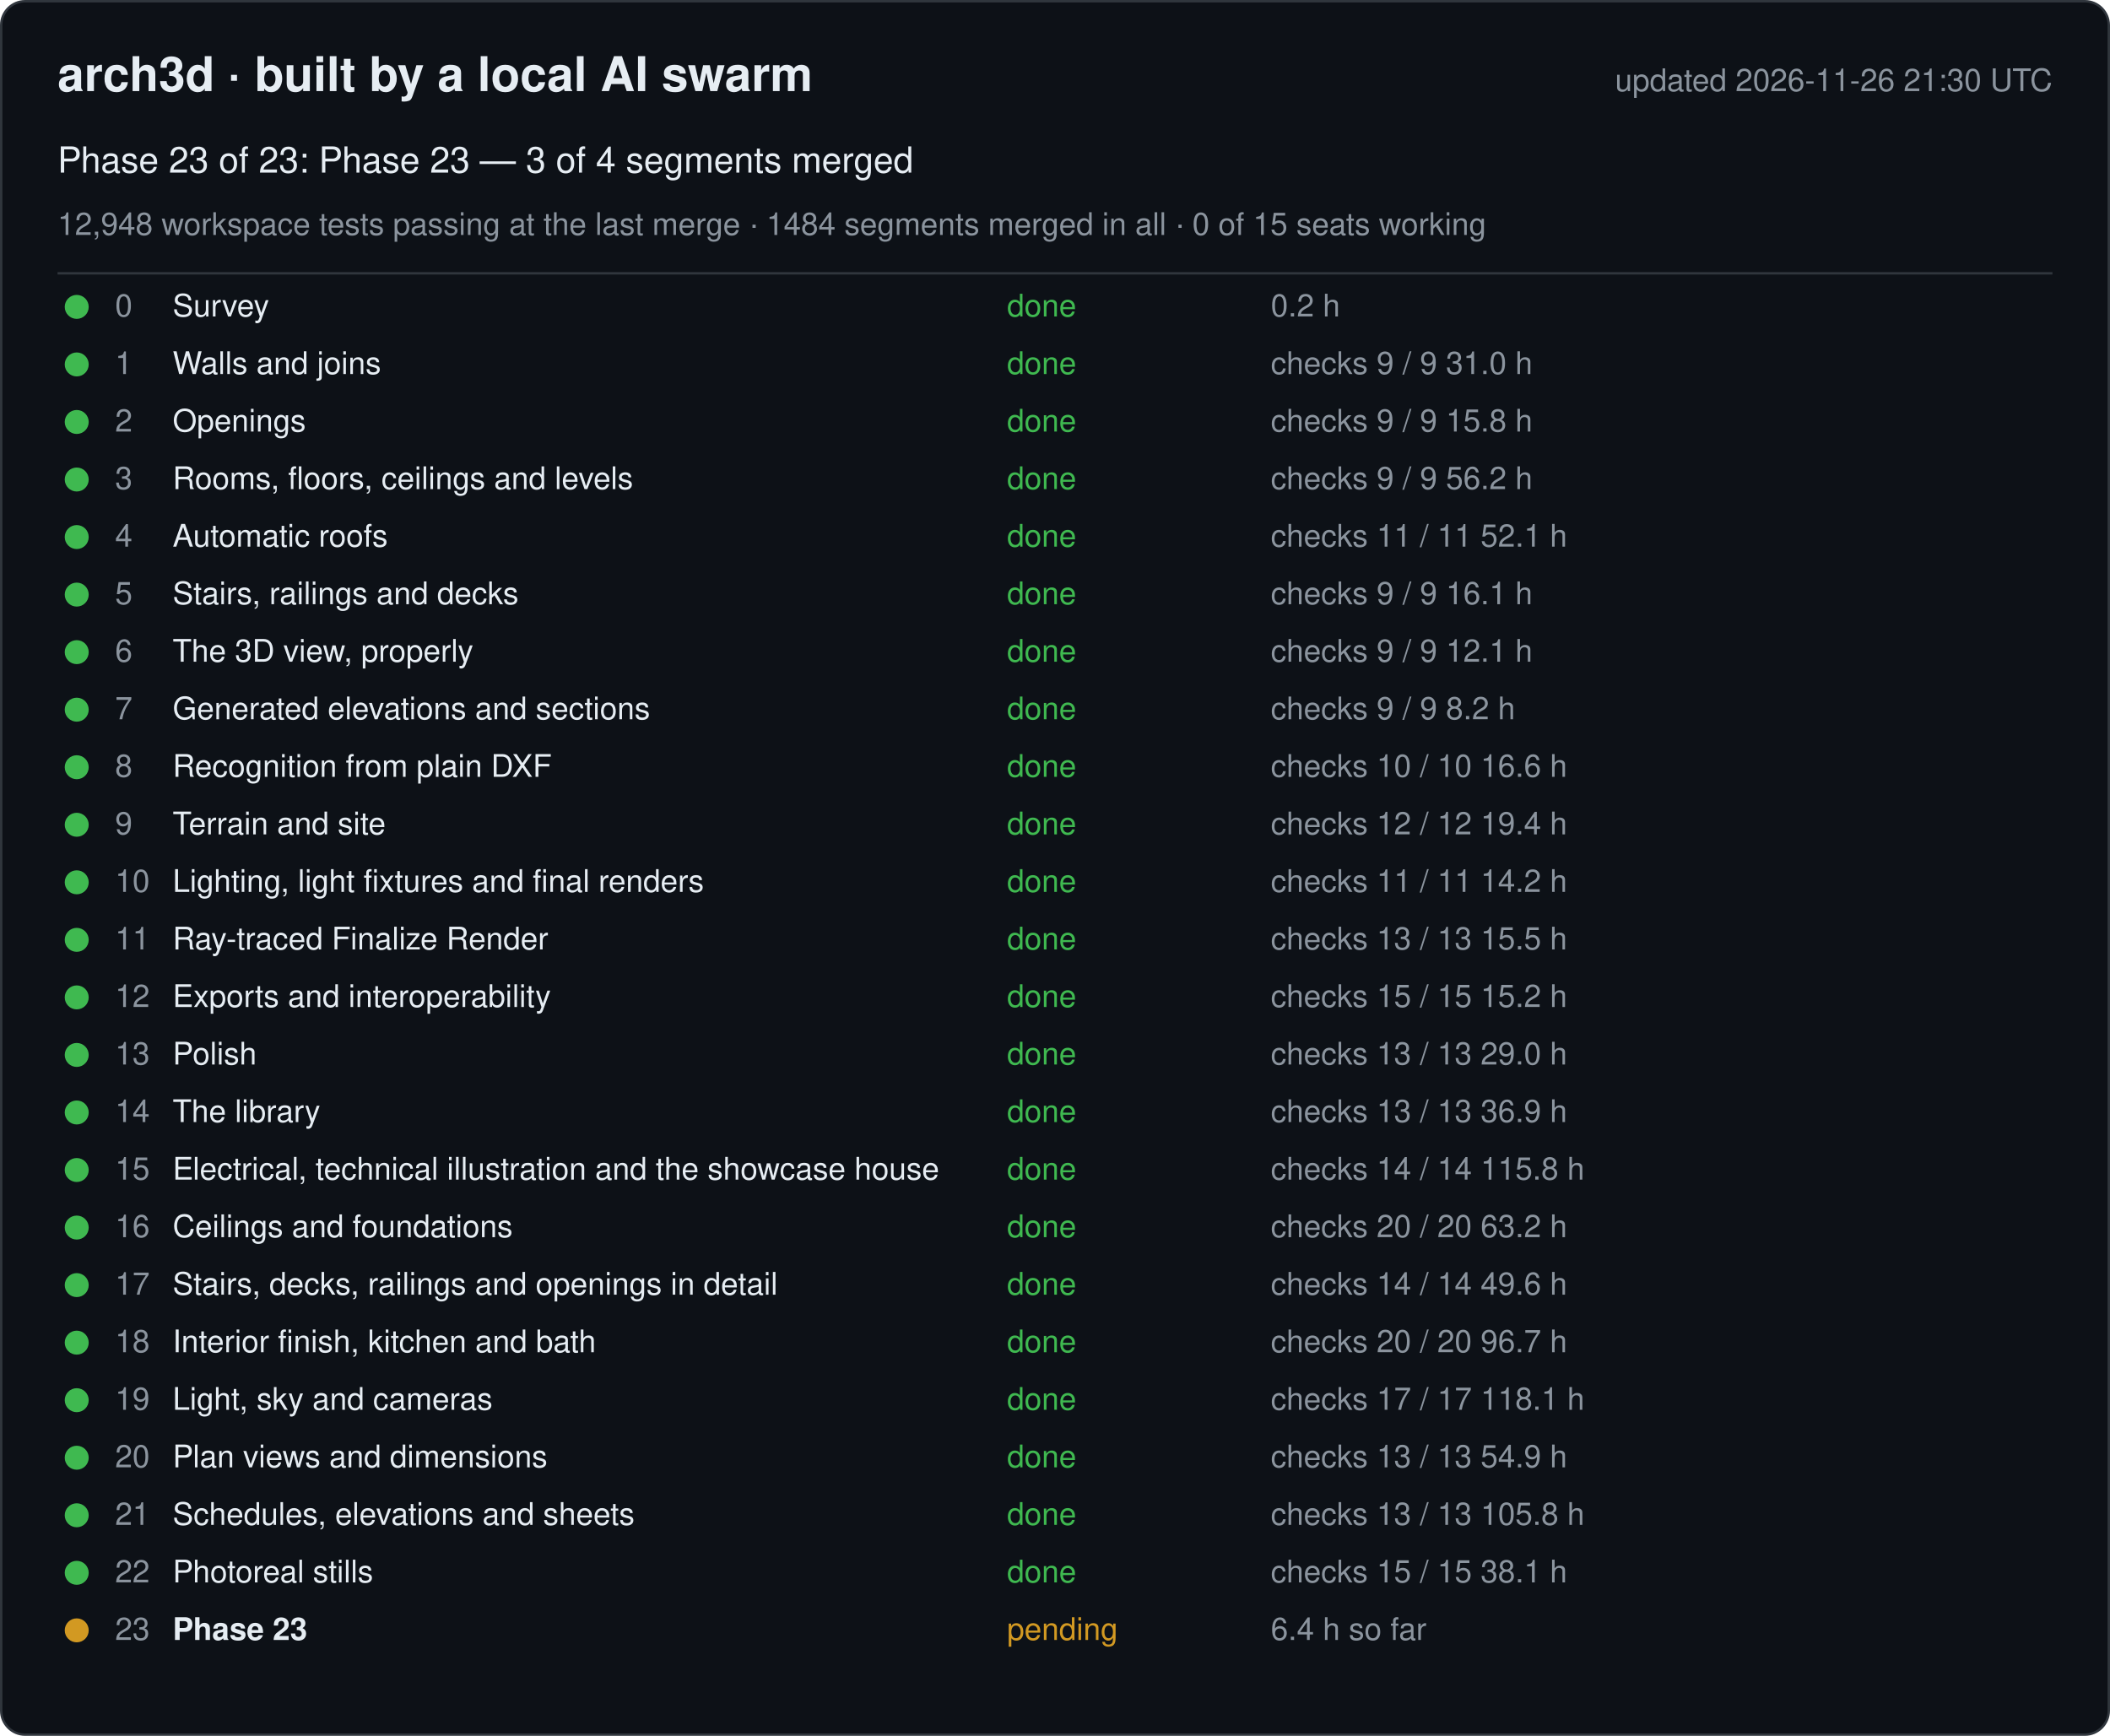
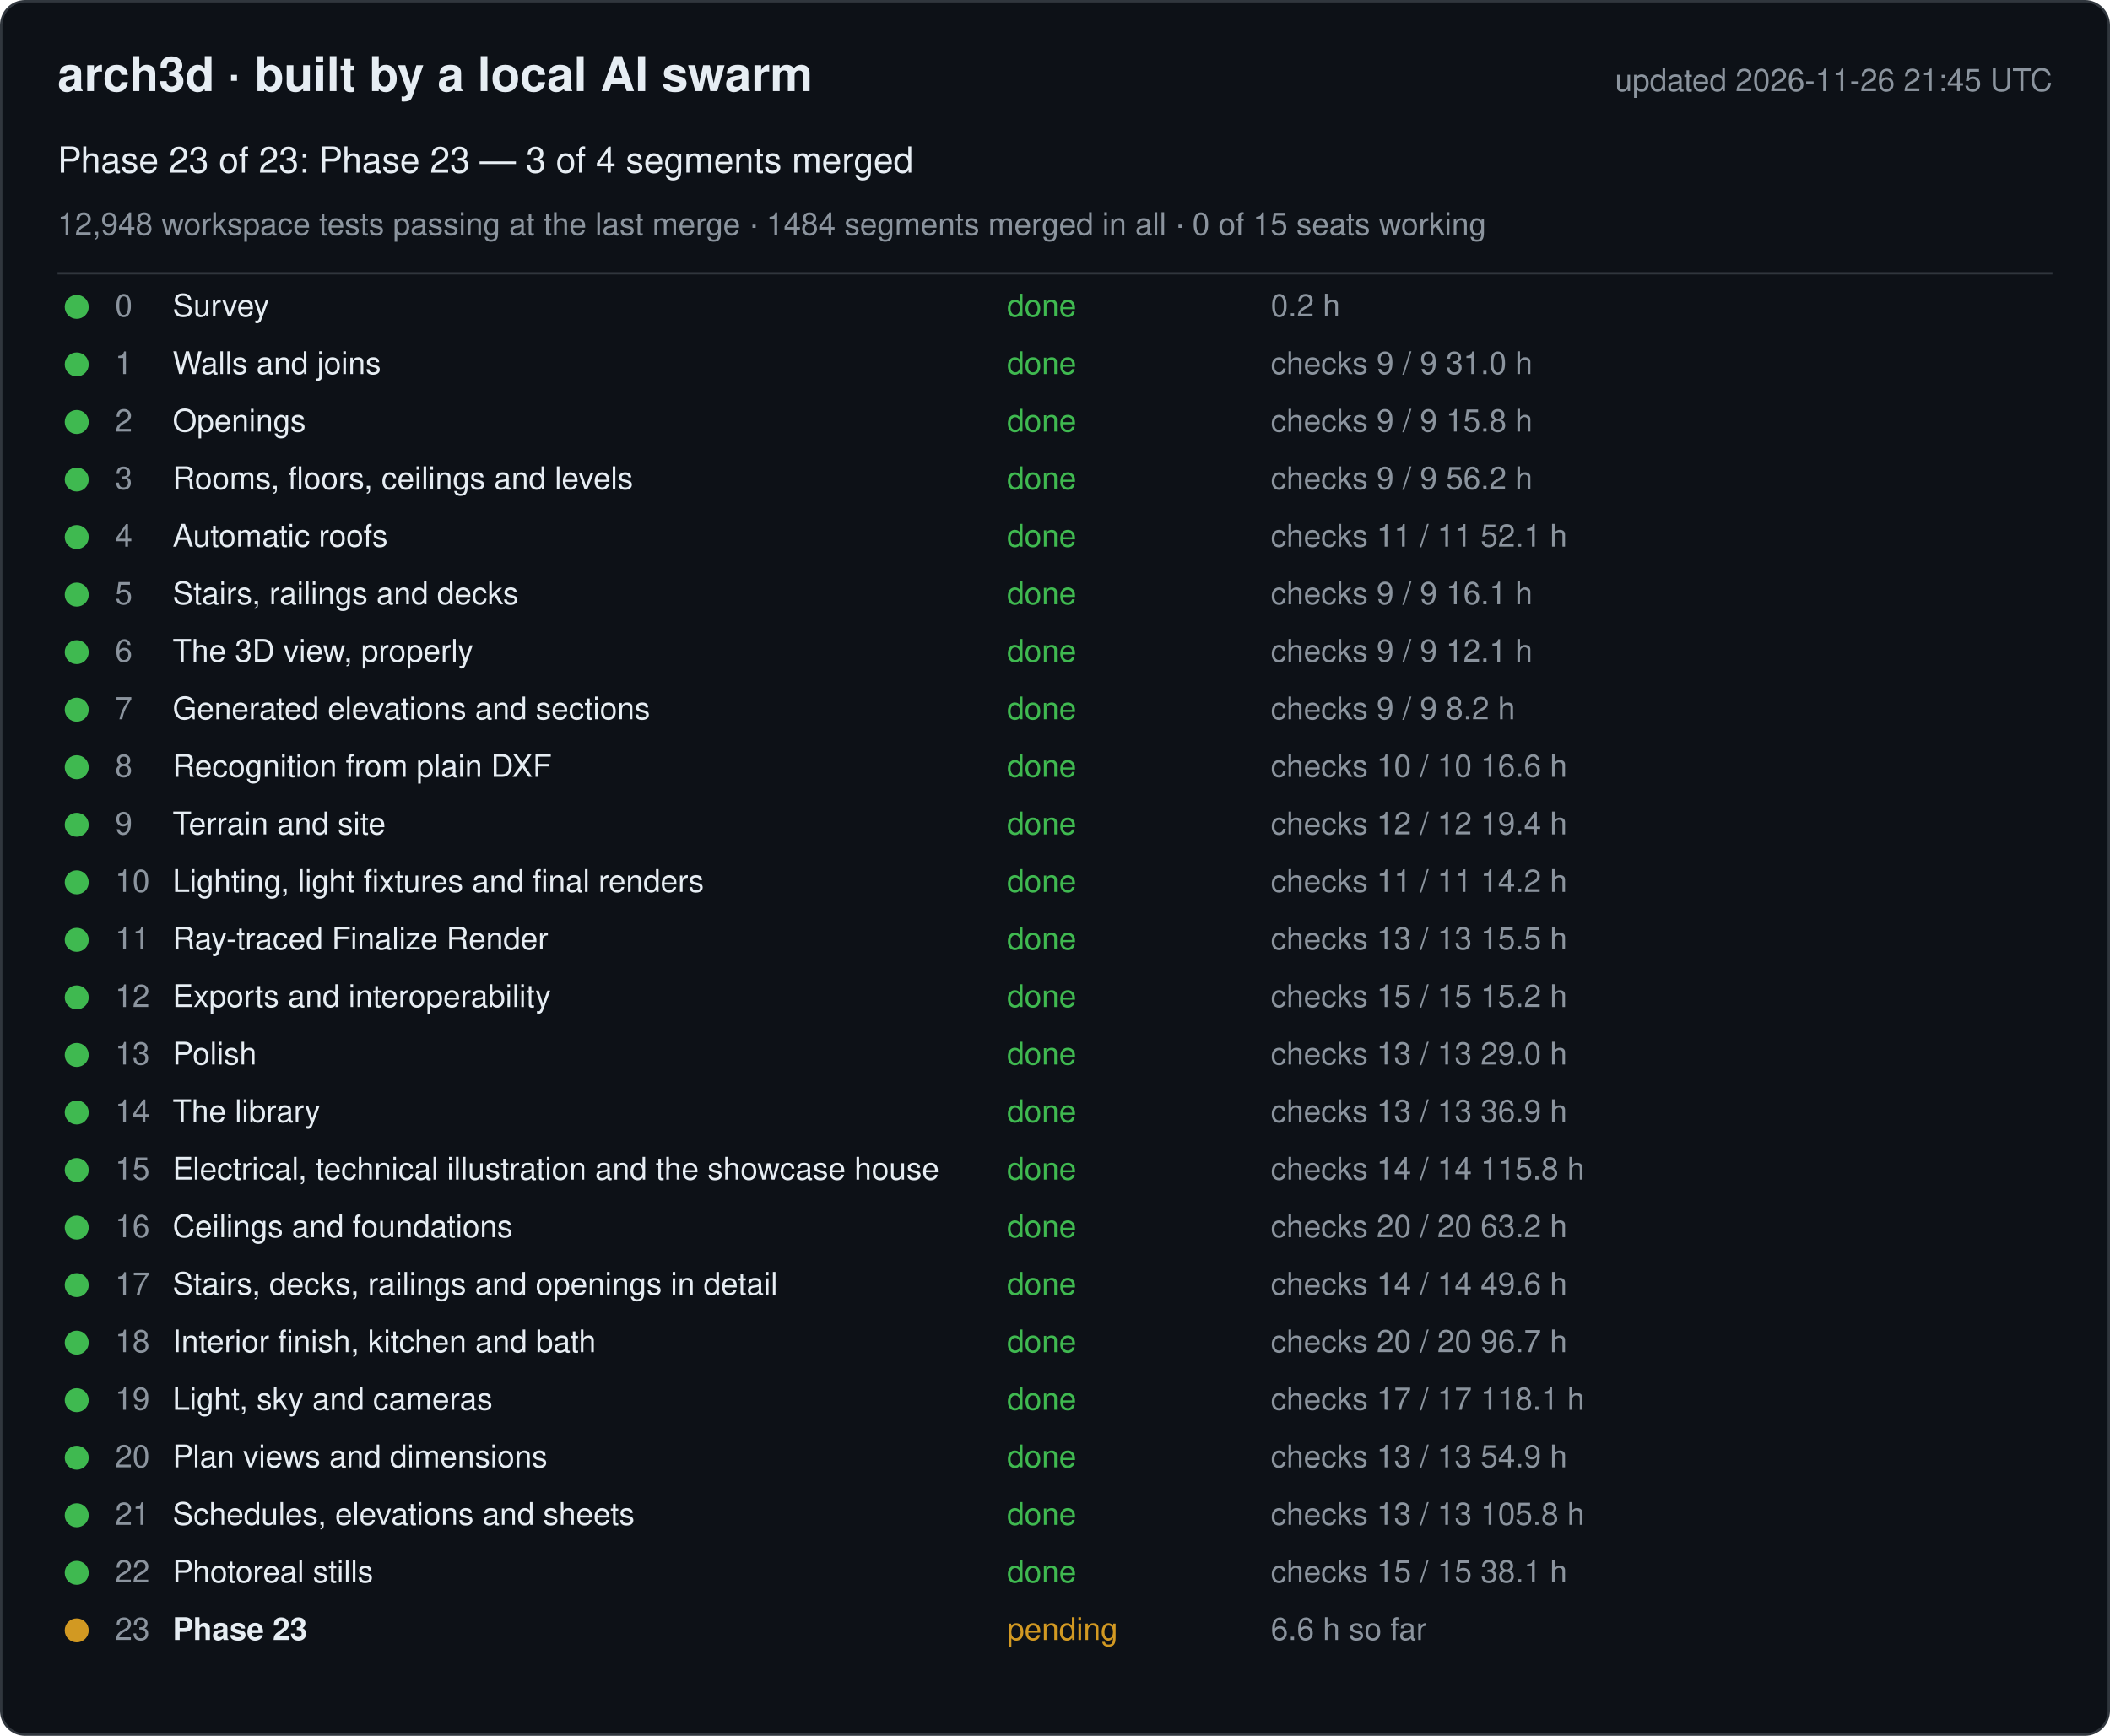
<svg xmlns="http://www.w3.org/2000/svg" width="880" height="724" viewBox="0 0 880 724" font-family="-apple-system, Segoe UI, Helvetica, Arial, sans-serif">
  <rect x="0.5" y="0.5" width="879" height="723" rx="10" fill="#0d1117" stroke="#30363d" />
  <text x="24" y="38" font-size="20" font-weight="600" fill="#e6edf3">arch3d · built by a local AI swarm</text>
-   <text x="856" y="38" font-size="13" fill="#8b949e" text-anchor="end">updated 2026-11-26 21:30 UTC</text>
+   <text x="856" y="38" font-size="13" fill="#8b949e" text-anchor="end">updated 2026-11-26 21:45 UTC</text>
  <text x="24" y="72" font-size="15" fill="#e6edf3">Phase 23 of 23: Phase 23 — 3 of 4 segments merged</text>
  <text x="24" y="98" font-size="13" fill="#8b949e">12,948 workspace tests passing at the last merge · 1484 segments merged in all · 0 of 15 seats working</text>
  <line x1="24" y1="114" x2="856" y2="114" stroke="#30363d" />
  <g data-phase="0">
    <circle cx="32" cy="128" r="5" fill="#3fb950" />
    <text x="48" y="132" font-size="13" fill="#8b949e">0</text>
    <text x="72" y="132" font-size="13" fill="#e6edf3">Survey</text>
    <text x="420" y="132" font-size="13" fill="#3fb950">done</text>
    <text x="530" y="132" font-size="13" fill="#8b949e">0.2 h</text>
  </g>
  <g data-phase="1">
    <circle cx="32" cy="152" r="5" fill="#3fb950" />
    <text x="48" y="156" font-size="13" fill="#8b949e">1</text>
    <text x="72" y="156" font-size="13" fill="#e6edf3">Walls and joins</text>
    <text x="420" y="156" font-size="13" fill="#3fb950">done</text>
    <text x="530" y="156" font-size="13" fill="#8b949e">checks 9 / 9   31.0 h</text>
  </g>
  <g data-phase="2">
    <circle cx="32" cy="176" r="5" fill="#3fb950" />
    <text x="48" y="180" font-size="13" fill="#8b949e">2</text>
    <text x="72" y="180" font-size="13" fill="#e6edf3">Openings</text>
    <text x="420" y="180" font-size="13" fill="#3fb950">done</text>
    <text x="530" y="180" font-size="13" fill="#8b949e">checks 9 / 9   15.8 h</text>
  </g>
  <g data-phase="3">
    <circle cx="32" cy="200" r="5" fill="#3fb950" />
    <text x="48" y="204" font-size="13" fill="#8b949e">3</text>
    <text x="72" y="204" font-size="13" fill="#e6edf3">Rooms, floors, ceilings and levels</text>
    <text x="420" y="204" font-size="13" fill="#3fb950">done</text>
    <text x="530" y="204" font-size="13" fill="#8b949e">checks 9 / 9   56.2 h</text>
  </g>
  <g data-phase="4">
    <circle cx="32" cy="224" r="5" fill="#3fb950" />
    <text x="48" y="228" font-size="13" fill="#8b949e">4</text>
    <text x="72" y="228" font-size="13" fill="#e6edf3">Automatic roofs</text>
    <text x="420" y="228" font-size="13" fill="#3fb950">done</text>
    <text x="530" y="228" font-size="13" fill="#8b949e">checks 11 / 11   52.1 h</text>
  </g>
  <g data-phase="5">
    <circle cx="32" cy="248" r="5" fill="#3fb950" />
    <text x="48" y="252" font-size="13" fill="#8b949e">5</text>
    <text x="72" y="252" font-size="13" fill="#e6edf3">Stairs, railings and decks</text>
    <text x="420" y="252" font-size="13" fill="#3fb950">done</text>
    <text x="530" y="252" font-size="13" fill="#8b949e">checks 9 / 9   16.1 h</text>
  </g>
  <g data-phase="6">
    <circle cx="32" cy="272" r="5" fill="#3fb950" />
    <text x="48" y="276" font-size="13" fill="#8b949e">6</text>
    <text x="72" y="276" font-size="13" fill="#e6edf3">The 3D view, properly</text>
    <text x="420" y="276" font-size="13" fill="#3fb950">done</text>
    <text x="530" y="276" font-size="13" fill="#8b949e">checks 9 / 9   12.1 h</text>
  </g>
  <g data-phase="7">
    <circle cx="32" cy="296" r="5" fill="#3fb950" />
    <text x="48" y="300" font-size="13" fill="#8b949e">7</text>
    <text x="72" y="300" font-size="13" fill="#e6edf3">Generated elevations and sections</text>
    <text x="420" y="300" font-size="13" fill="#3fb950">done</text>
    <text x="530" y="300" font-size="13" fill="#8b949e">checks 9 / 9   8.2 h</text>
  </g>
  <g data-phase="8">
    <circle cx="32" cy="320" r="5" fill="#3fb950" />
    <text x="48" y="324" font-size="13" fill="#8b949e">8</text>
    <text x="72" y="324" font-size="13" fill="#e6edf3">Recognition from plain DXF</text>
    <text x="420" y="324" font-size="13" fill="#3fb950">done</text>
    <text x="530" y="324" font-size="13" fill="#8b949e">checks 10 / 10   16.6 h</text>
  </g>
  <g data-phase="9">
    <circle cx="32" cy="344" r="5" fill="#3fb950" />
    <text x="48" y="348" font-size="13" fill="#8b949e">9</text>
    <text x="72" y="348" font-size="13" fill="#e6edf3">Terrain and site</text>
    <text x="420" y="348" font-size="13" fill="#3fb950">done</text>
    <text x="530" y="348" font-size="13" fill="#8b949e">checks 12 / 12   19.4 h</text>
  </g>
  <g data-phase="10">
    <circle cx="32" cy="368" r="5" fill="#3fb950" />
    <text x="48" y="372" font-size="13" fill="#8b949e">10</text>
    <text x="72" y="372" font-size="13" fill="#e6edf3">Lighting, light fixtures and final renders</text>
    <text x="420" y="372" font-size="13" fill="#3fb950">done</text>
    <text x="530" y="372" font-size="13" fill="#8b949e">checks 11 / 11   14.2 h</text>
  </g>
  <g data-phase="11">
    <circle cx="32" cy="392" r="5" fill="#3fb950" />
    <text x="48" y="396" font-size="13" fill="#8b949e">11</text>
    <text x="72" y="396" font-size="13" fill="#e6edf3">Ray-traced Finalize Render</text>
    <text x="420" y="396" font-size="13" fill="#3fb950">done</text>
    <text x="530" y="396" font-size="13" fill="#8b949e">checks 13 / 13   15.5 h</text>
  </g>
  <g data-phase="12">
    <circle cx="32" cy="416" r="5" fill="#3fb950" />
    <text x="48" y="420" font-size="13" fill="#8b949e">12</text>
    <text x="72" y="420" font-size="13" fill="#e6edf3">Exports and interoperability</text>
    <text x="420" y="420" font-size="13" fill="#3fb950">done</text>
    <text x="530" y="420" font-size="13" fill="#8b949e">checks 15 / 15   15.2 h</text>
  </g>
  <g data-phase="13">
    <circle cx="32" cy="440" r="5" fill="#3fb950" />
    <text x="48" y="444" font-size="13" fill="#8b949e">13</text>
    <text x="72" y="444" font-size="13" fill="#e6edf3">Polish</text>
    <text x="420" y="444" font-size="13" fill="#3fb950">done</text>
    <text x="530" y="444" font-size="13" fill="#8b949e">checks 13 / 13   29.0 h</text>
  </g>
  <g data-phase="14">
    <circle cx="32" cy="464" r="5" fill="#3fb950" />
    <text x="48" y="468" font-size="13" fill="#8b949e">14</text>
    <text x="72" y="468" font-size="13" fill="#e6edf3">The library</text>
    <text x="420" y="468" font-size="13" fill="#3fb950">done</text>
    <text x="530" y="468" font-size="13" fill="#8b949e">checks 13 / 13   36.9 h</text>
  </g>
  <g data-phase="15">
    <circle cx="32" cy="488" r="5" fill="#3fb950" />
    <text x="48" y="492" font-size="13" fill="#8b949e">15</text>
    <text x="72" y="492" font-size="13" fill="#e6edf3">Electrical, technical illustration and the showcase house</text>
    <text x="420" y="492" font-size="13" fill="#3fb950">done</text>
    <text x="530" y="492" font-size="13" fill="#8b949e">checks 14 / 14   115.8 h</text>
  </g>
  <g data-phase="16">
    <circle cx="32" cy="512" r="5" fill="#3fb950" />
    <text x="48" y="516" font-size="13" fill="#8b949e">16</text>
    <text x="72" y="516" font-size="13" fill="#e6edf3">Ceilings and foundations</text>
    <text x="420" y="516" font-size="13" fill="#3fb950">done</text>
    <text x="530" y="516" font-size="13" fill="#8b949e">checks 20 / 20   63.2 h</text>
  </g>
  <g data-phase="17">
    <circle cx="32" cy="536" r="5" fill="#3fb950" />
    <text x="48" y="540" font-size="13" fill="#8b949e">17</text>
    <text x="72" y="540" font-size="13" fill="#e6edf3">Stairs, decks, railings and openings in detail</text>
    <text x="420" y="540" font-size="13" fill="#3fb950">done</text>
    <text x="530" y="540" font-size="13" fill="#8b949e">checks 14 / 14   49.6 h</text>
  </g>
  <g data-phase="18">
    <circle cx="32" cy="560" r="5" fill="#3fb950" />
    <text x="48" y="564" font-size="13" fill="#8b949e">18</text>
    <text x="72" y="564" font-size="13" fill="#e6edf3">Interior finish, kitchen and bath</text>
    <text x="420" y="564" font-size="13" fill="#3fb950">done</text>
    <text x="530" y="564" font-size="13" fill="#8b949e">checks 20 / 20   96.7 h</text>
  </g>
  <g data-phase="19">
    <circle cx="32" cy="584" r="5" fill="#3fb950" />
    <text x="48" y="588" font-size="13" fill="#8b949e">19</text>
    <text x="72" y="588" font-size="13" fill="#e6edf3">Light, sky and cameras</text>
    <text x="420" y="588" font-size="13" fill="#3fb950">done</text>
    <text x="530" y="588" font-size="13" fill="#8b949e">checks 17 / 17   118.1 h</text>
  </g>
  <g data-phase="20">
    <circle cx="32" cy="608" r="5" fill="#3fb950" />
    <text x="48" y="612" font-size="13" fill="#8b949e">20</text>
    <text x="72" y="612" font-size="13" fill="#e6edf3">Plan views and dimensions</text>
    <text x="420" y="612" font-size="13" fill="#3fb950">done</text>
    <text x="530" y="612" font-size="13" fill="#8b949e">checks 13 / 13   54.9 h</text>
  </g>
  <g data-phase="21">
    <circle cx="32" cy="632" r="5" fill="#3fb950" />
    <text x="48" y="636" font-size="13" fill="#8b949e">21</text>
    <text x="72" y="636" font-size="13" fill="#e6edf3">Schedules, elevations and sheets</text>
    <text x="420" y="636" font-size="13" fill="#3fb950">done</text>
    <text x="530" y="636" font-size="13" fill="#8b949e">checks 13 / 13   105.8 h</text>
  </g>
  <g data-phase="22">
    <circle cx="32" cy="656" r="5" fill="#3fb950" />
    <text x="48" y="660" font-size="13" fill="#8b949e">22</text>
    <text x="72" y="660" font-size="13" fill="#e6edf3">Photoreal stills</text>
    <text x="420" y="660" font-size="13" fill="#3fb950">done</text>
    <text x="530" y="660" font-size="13" fill="#8b949e">checks 15 / 15   38.1 h</text>
  </g>
  <g data-phase="23">
    <circle cx="32" cy="680" r="5" fill="#d29922" />
    <text x="48" y="684" font-size="13" fill="#8b949e">23</text>
    <text x="72" y="684" font-size="13" fill="#e6edf3" font-weight="600">Phase 23</text>
    <text x="420" y="684" font-size="13" fill="#d29922">pending</text>
-     <text x="530" y="684" font-size="13" fill="#8b949e">6.4 h so far</text>
+     <text x="530" y="684" font-size="13" fill="#8b949e">6.6 h so far</text>
  </g>
</svg>
